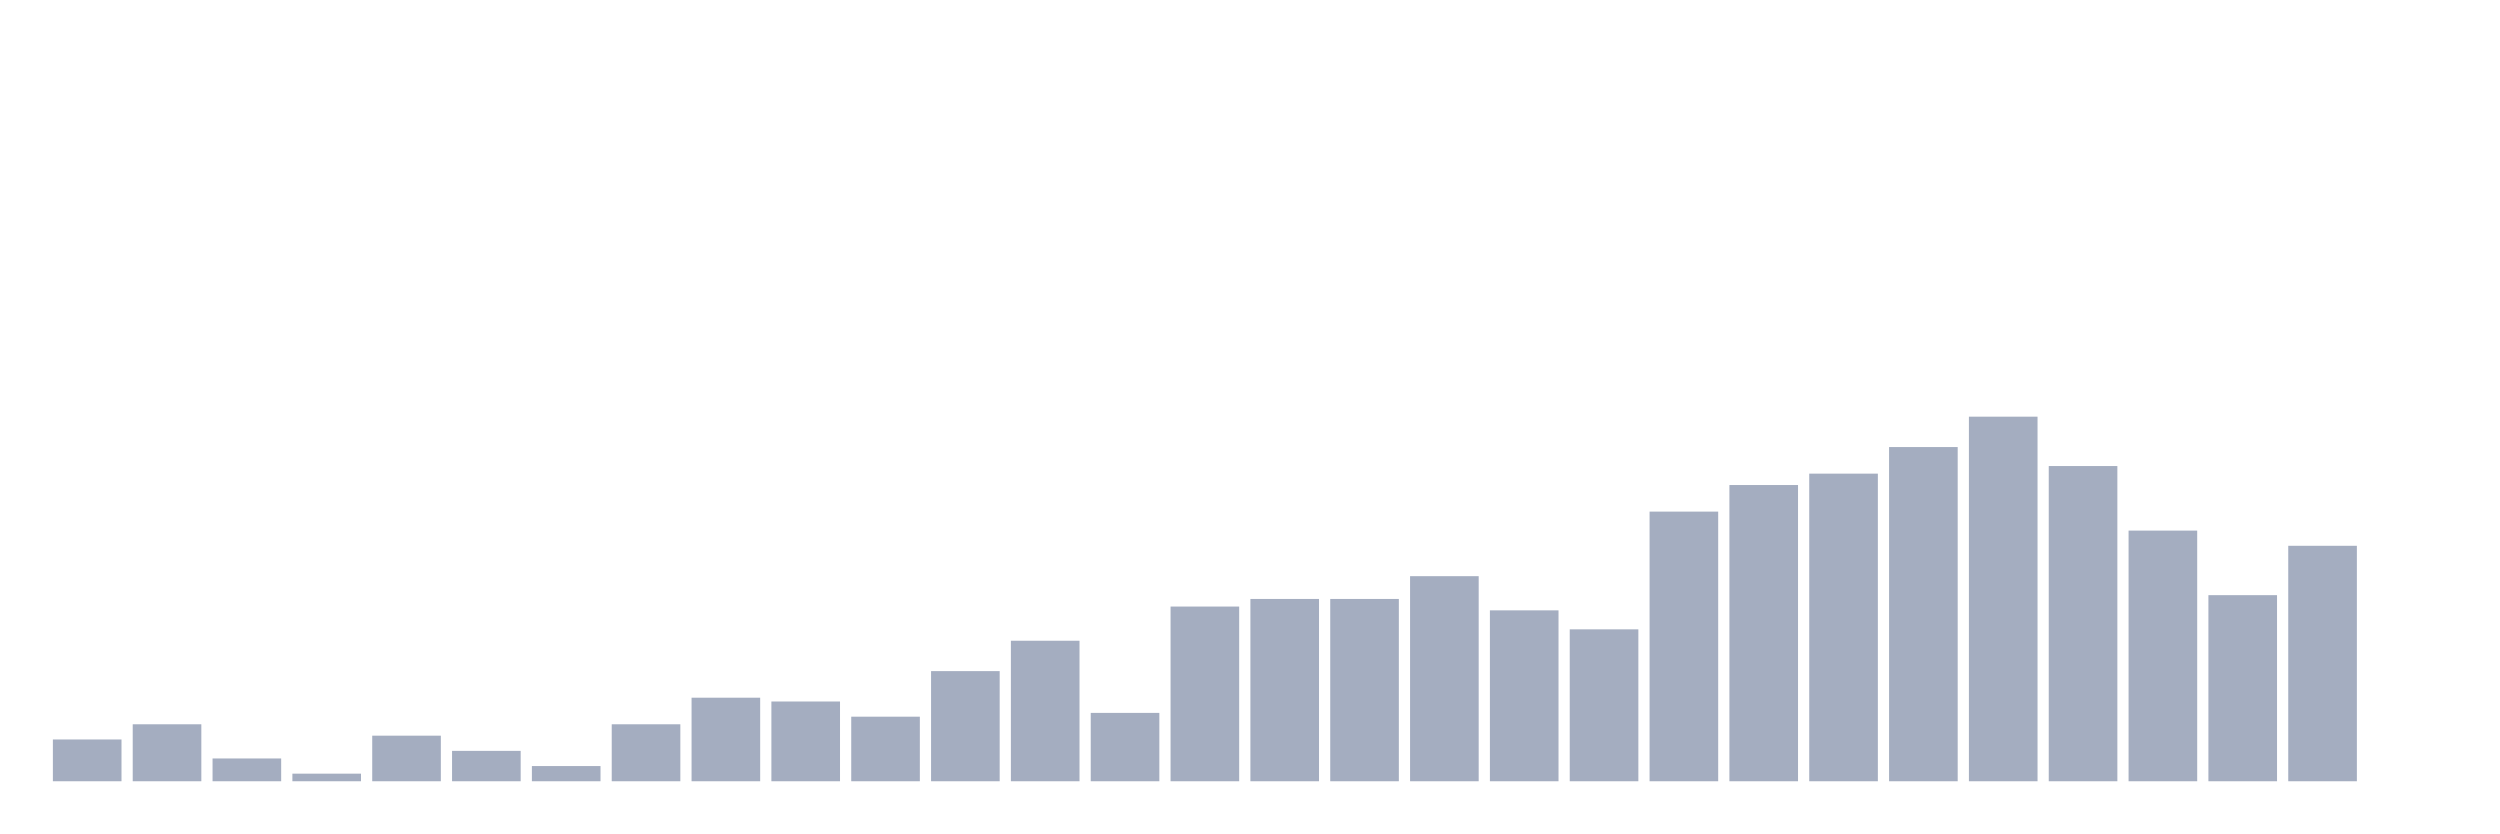
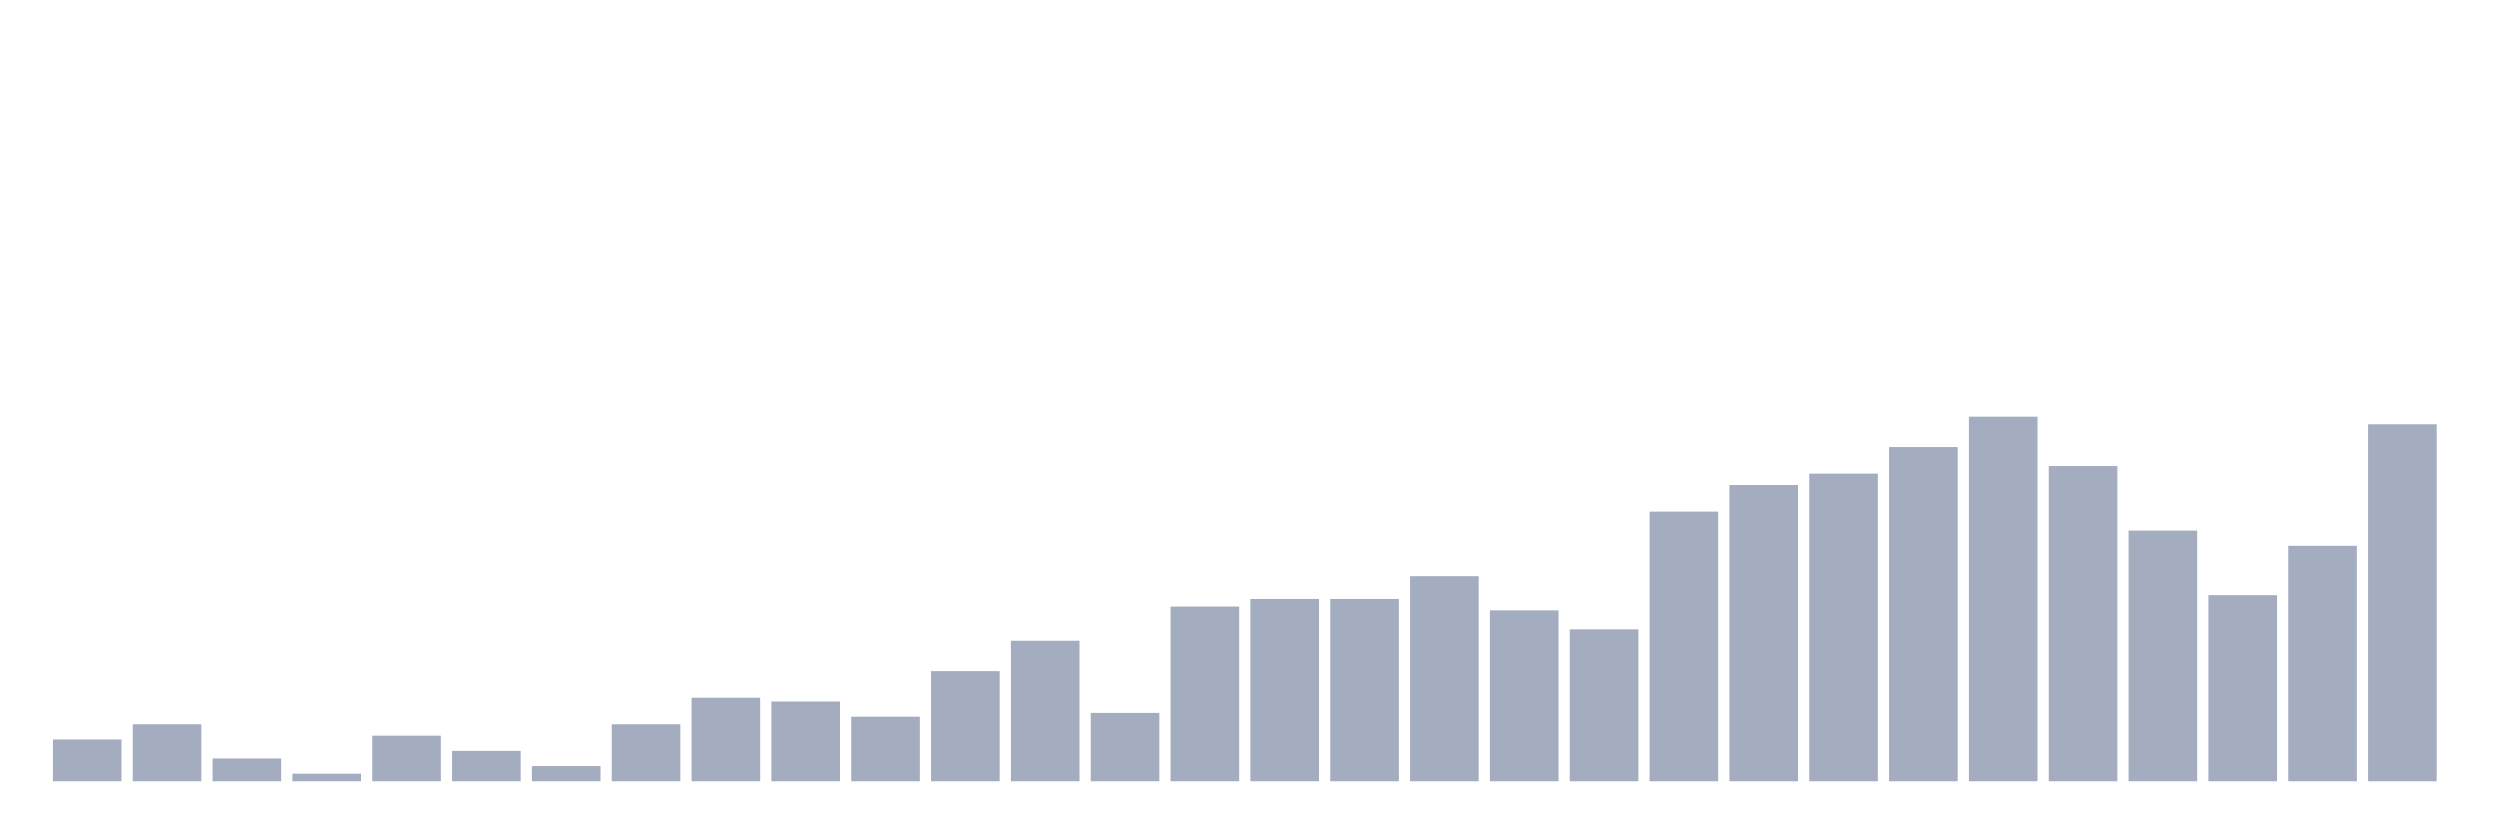
<svg xmlns="http://www.w3.org/2000/svg" viewBox="0 0 480 160">
  <g transform="translate(10,10)">
    <rect class="bar" x="0.153" width="13.175" y="131.979" height="8.021" fill="rgb(164,173,192)" />
    <rect class="bar" x="15.482" width="13.175" y="129.062" height="10.938" fill="rgb(164,173,192)" />
    <rect class="bar" x="30.81" width="13.175" y="135.625" height="4.375" fill="rgb(164,173,192)" />
    <rect class="bar" x="46.138" width="13.175" y="138.542" height="1.458" fill="rgb(164,173,192)" />
    <rect class="bar" x="61.466" width="13.175" y="131.25" height="8.75" fill="rgb(164,173,192)" />
    <rect class="bar" x="76.794" width="13.175" y="134.167" height="5.833" fill="rgb(164,173,192)" />
    <rect class="bar" x="92.123" width="13.175" y="137.083" height="2.917" fill="rgb(164,173,192)" />
    <rect class="bar" x="107.451" width="13.175" y="129.062" height="10.938" fill="rgb(164,173,192)" />
    <rect class="bar" x="122.779" width="13.175" y="123.958" height="16.042" fill="rgb(164,173,192)" />
    <rect class="bar" x="138.107" width="13.175" y="124.688" height="15.312" fill="rgb(164,173,192)" />
    <rect class="bar" x="153.436" width="13.175" y="127.604" height="12.396" fill="rgb(164,173,192)" />
    <rect class="bar" x="168.764" width="13.175" y="118.854" height="21.146" fill="rgb(164,173,192)" />
    <rect class="bar" x="184.092" width="13.175" y="113.021" height="26.979" fill="rgb(164,173,192)" />
    <rect class="bar" x="199.42" width="13.175" y="126.875" height="13.125" fill="rgb(164,173,192)" />
    <rect class="bar" x="214.748" width="13.175" y="106.458" height="33.542" fill="rgb(164,173,192)" />
    <rect class="bar" x="230.077" width="13.175" y="105" height="35" fill="rgb(164,173,192)" />
    <rect class="bar" x="245.405" width="13.175" y="105" height="35" fill="rgb(164,173,192)" />
    <rect class="bar" x="260.733" width="13.175" y="100.625" height="39.375" fill="rgb(164,173,192)" />
    <rect class="bar" x="276.061" width="13.175" y="107.188" height="32.812" fill="rgb(164,173,192)" />
    <rect class="bar" x="291.39" width="13.175" y="110.833" height="29.167" fill="rgb(164,173,192)" />
    <rect class="bar" x="306.718" width="13.175" y="88.229" height="51.771" fill="rgb(164,173,192)" />
    <rect class="bar" x="322.046" width="13.175" y="83.125" height="56.875" fill="rgb(164,173,192)" />
    <rect class="bar" x="337.374" width="13.175" y="80.938" height="59.062" fill="rgb(164,173,192)" />
    <rect class="bar" x="352.702" width="13.175" y="75.833" height="64.167" fill="rgb(164,173,192)" />
    <rect class="bar" x="368.031" width="13.175" y="70" height="70" fill="rgb(164,173,192)" />
    <rect class="bar" x="383.359" width="13.175" y="79.479" height="60.521" fill="rgb(164,173,192)" />
    <rect class="bar" x="398.687" width="13.175" y="91.875" height="48.125" fill="rgb(164,173,192)" />
    <rect class="bar" x="414.015" width="13.175" y="104.271" height="35.729" fill="rgb(164,173,192)" />
    <rect class="bar" x="429.344" width="13.175" y="94.792" height="45.208" fill="rgb(164,173,192)" />
-     <rect class="bar" x="444.672" width="13.175" y="140" height="0" fill="rgb(164,173,192)" />
+     <rect class="bar" x="444.672" width="13.175" y="71.458" height="68.542" fill="rgb(164,173,192)" />
  </g>
</svg>
